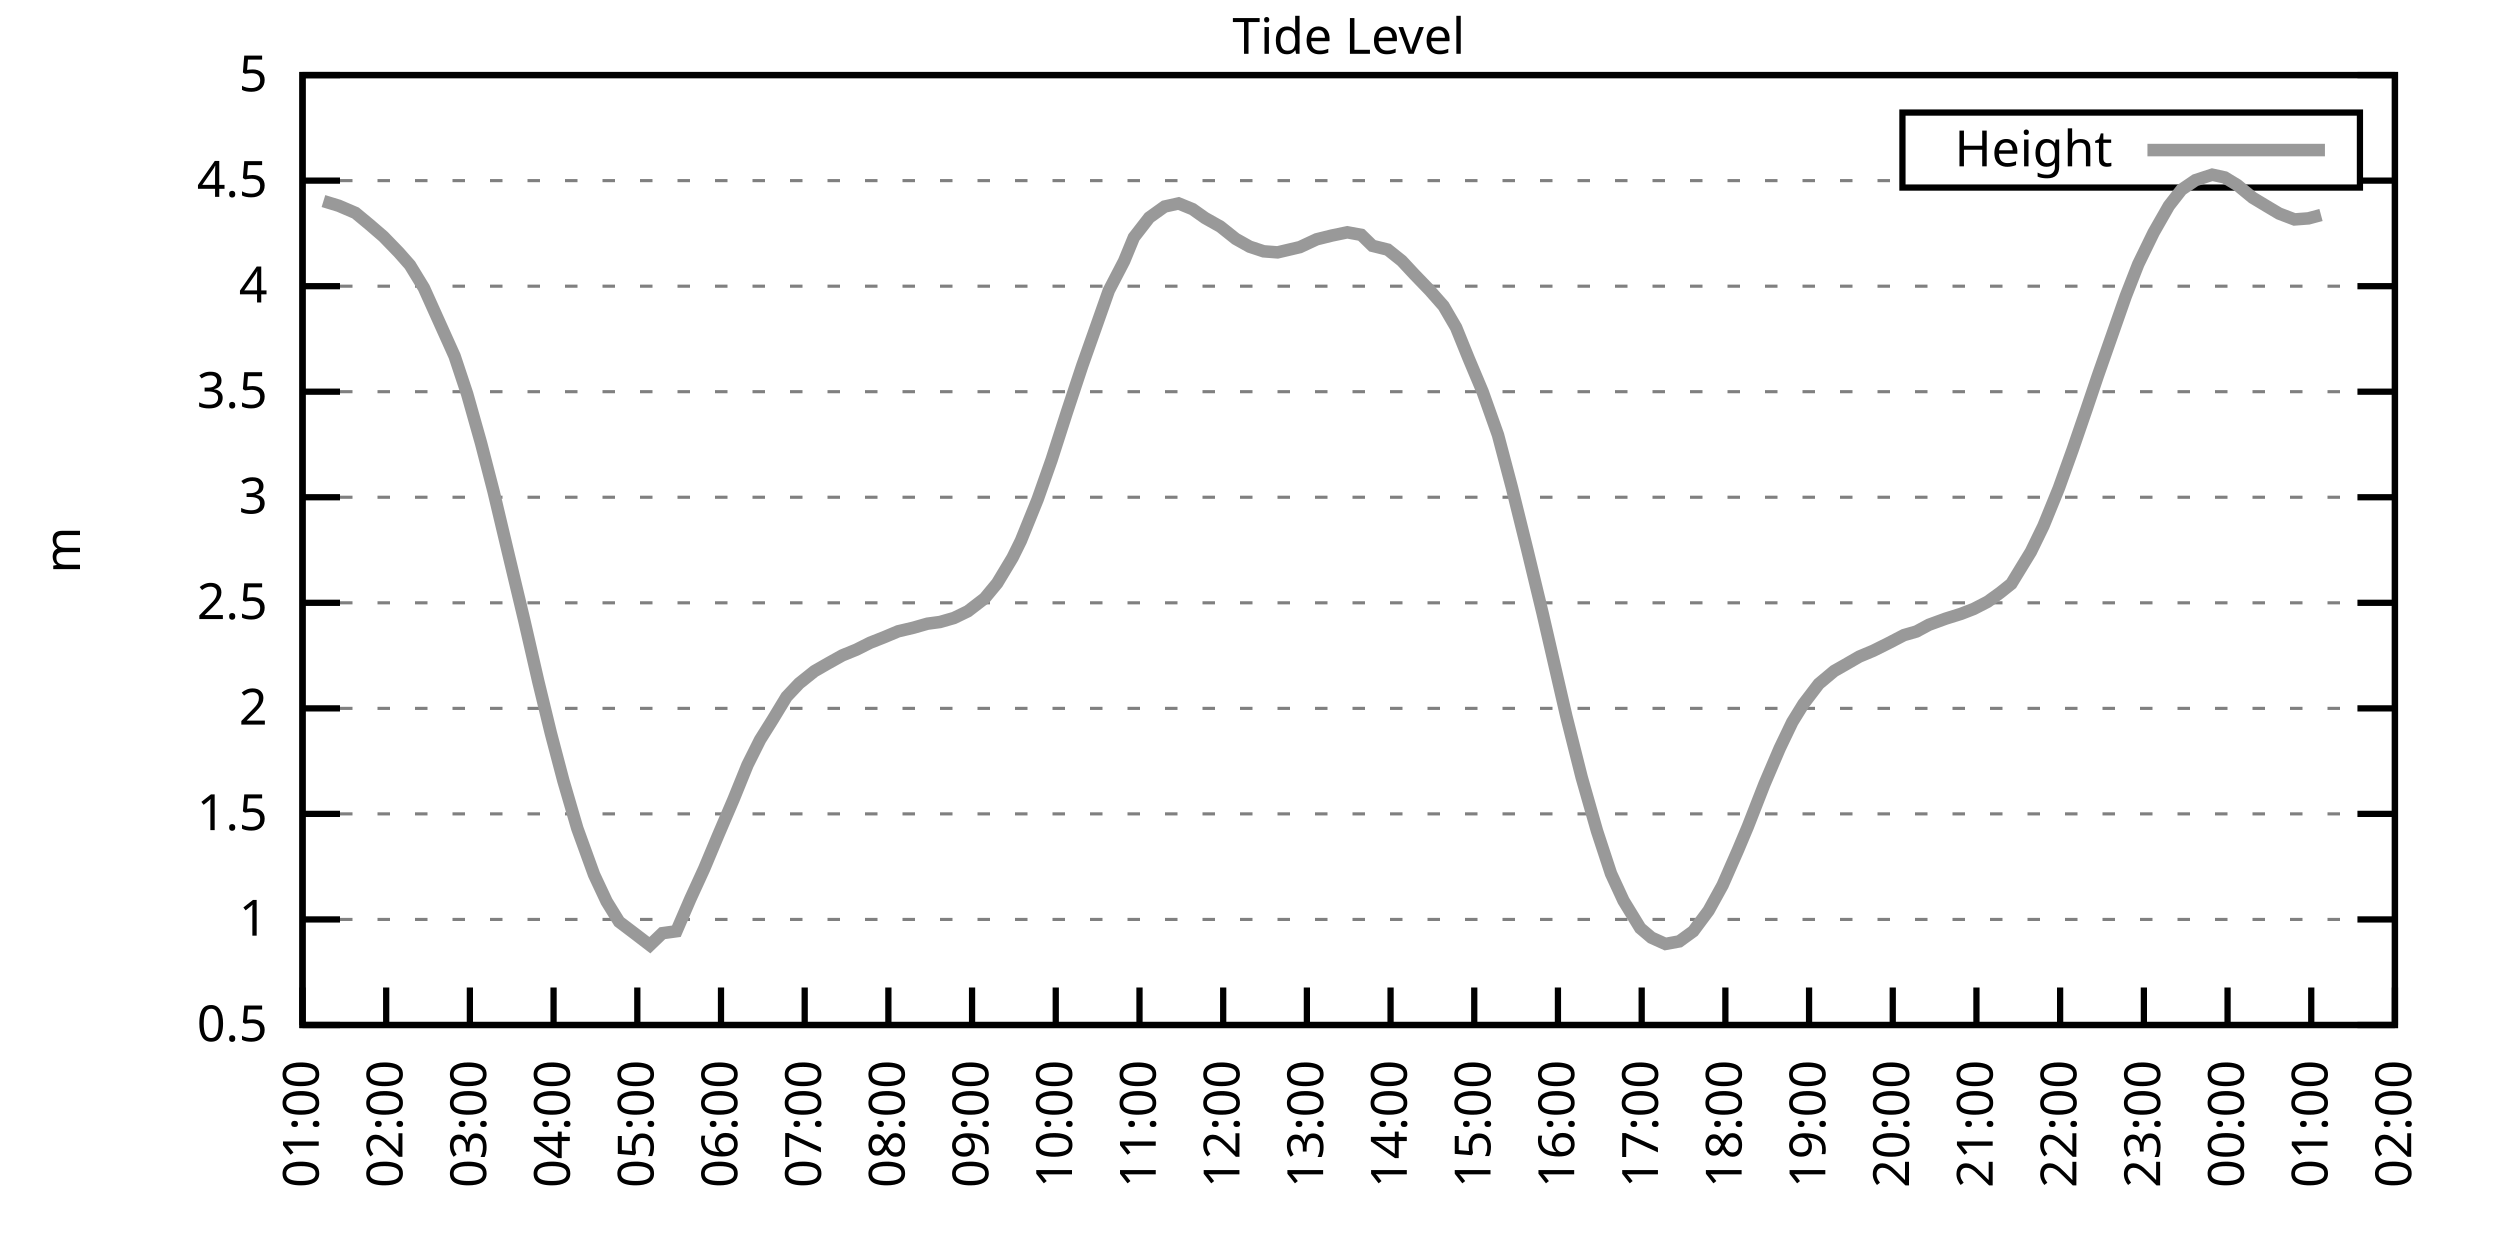
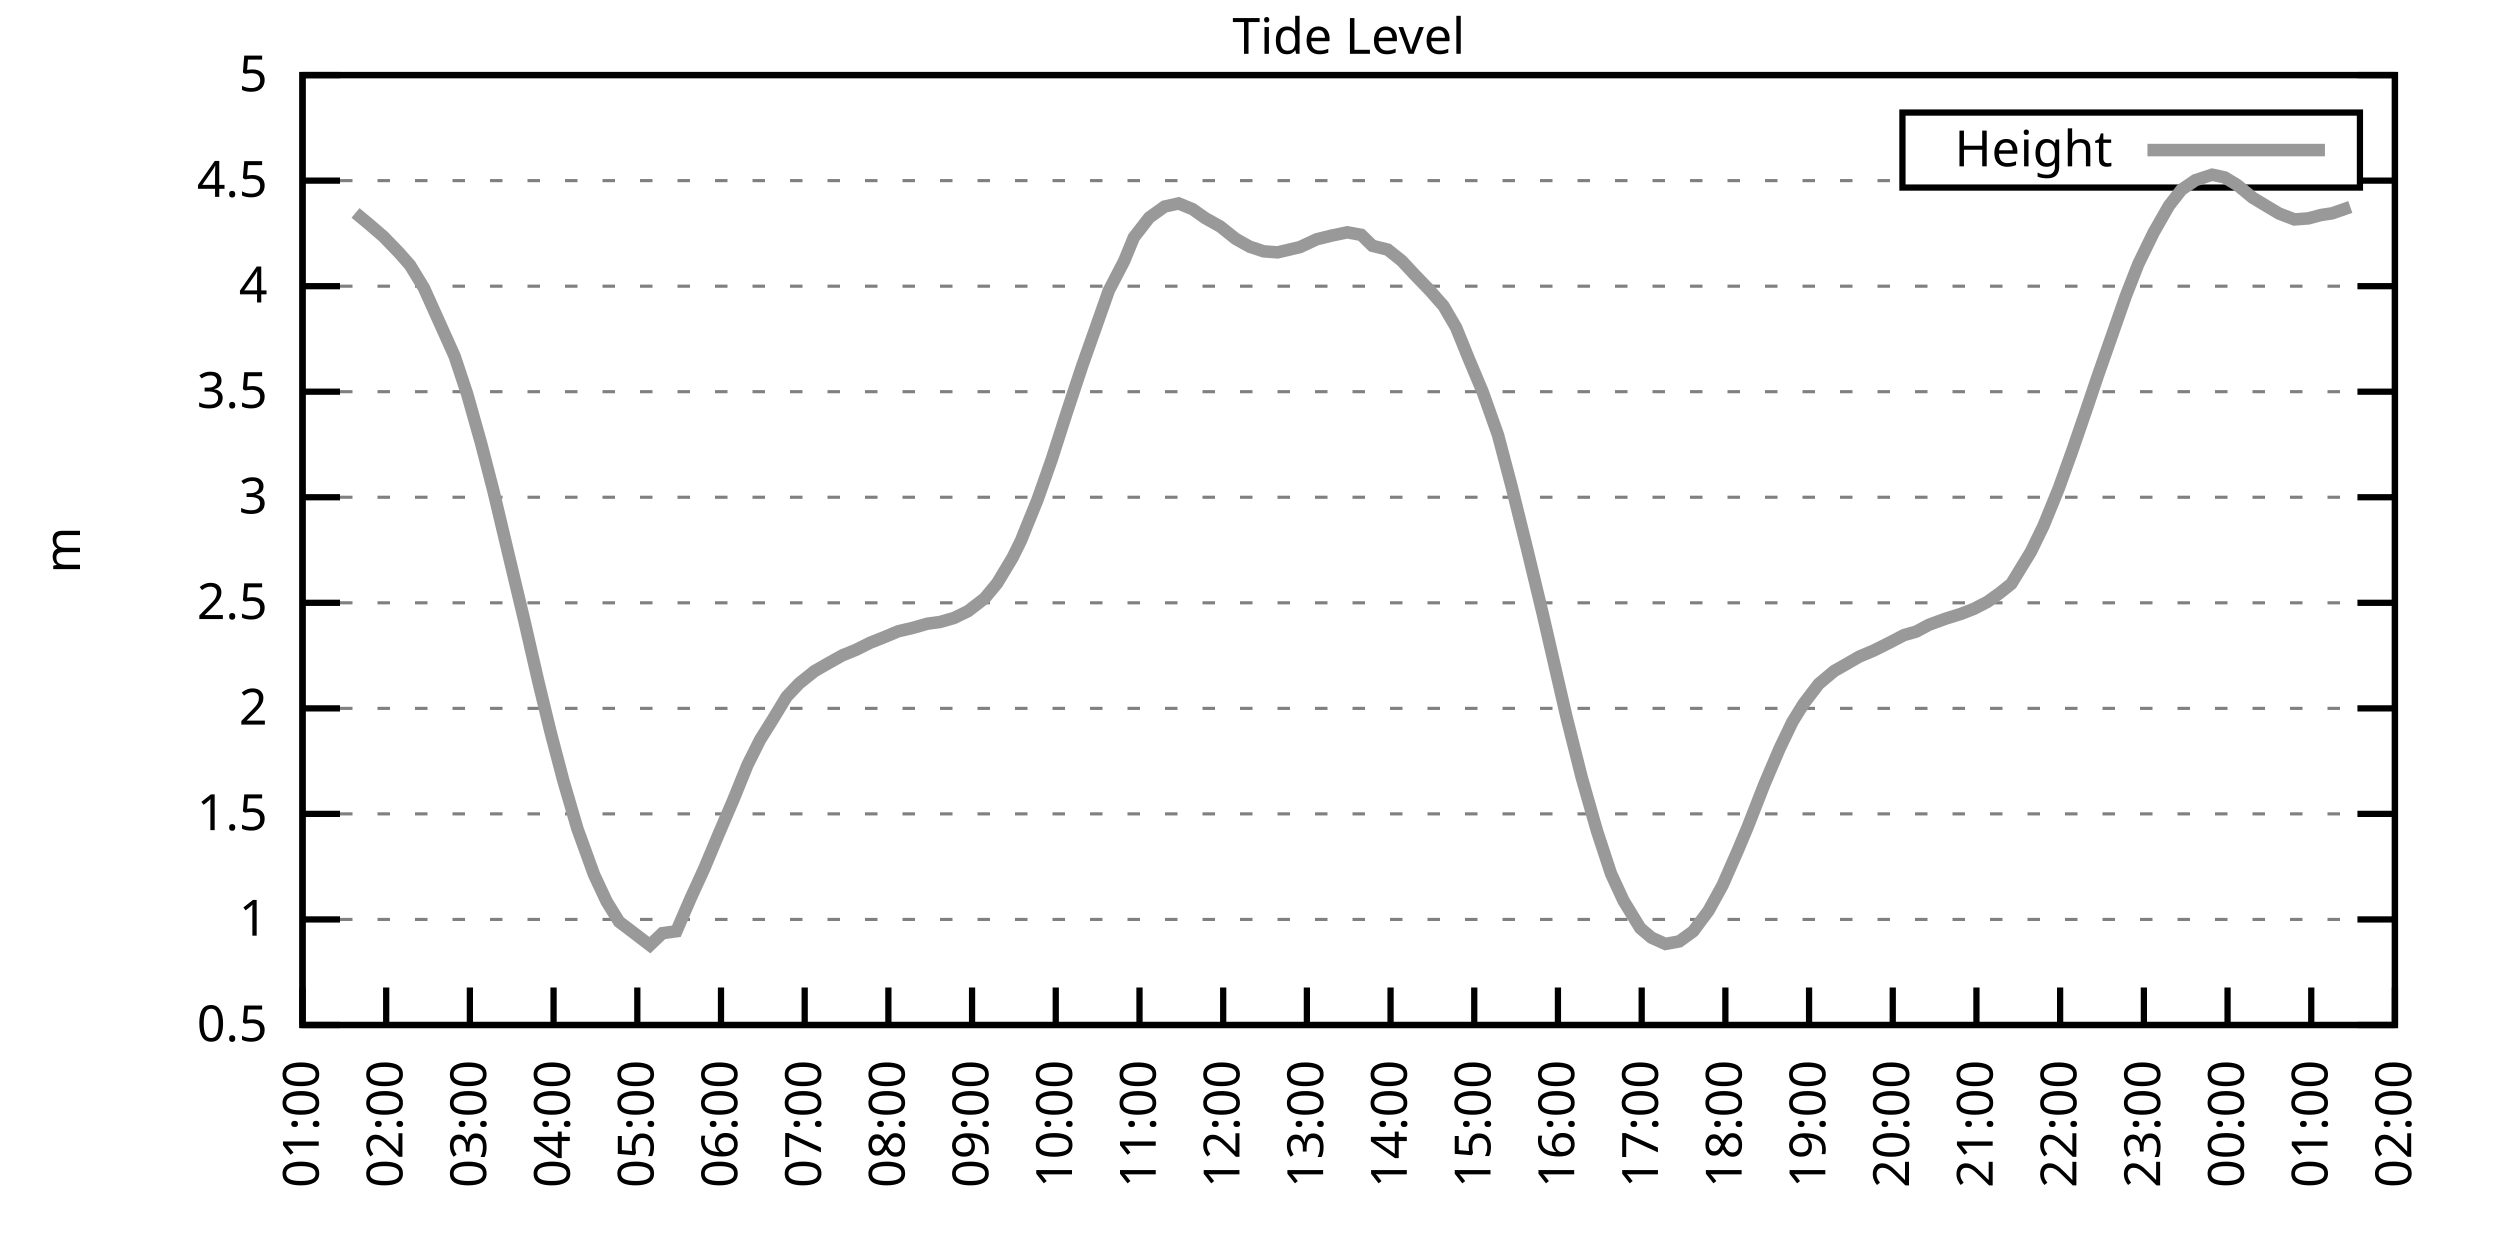
<svg xmlns="http://www.w3.org/2000/svg" xmlns:xlink="http://www.w3.org/1999/xlink" width="400" height="200" viewBox="0 0 400 200">
  <g id="gnuplot_canvas">
    <rect x="0" y="0" width="400" height="200" fill="none" />
    <defs>
      <circle id="gpDot" r="0.5" stroke-width="0.5" stroke="currentColor" />
      <path id="gpPt0" stroke-width="0.333" stroke="currentColor" d="M-1,0 h2 M0,-1 v2" />
      <path id="gpPt1" stroke-width="0.333" stroke="currentColor" d="M-1,-1 L1,1 M1,-1 L-1,1" />
      <path id="gpPt2" stroke-width="0.333" stroke="currentColor" d="M-1,0 L1,0 M0,-1 L0,1 M-1,-1 L1,1 M-1,1 L1,-1" />
      <rect id="gpPt3" stroke-width="0.333" stroke="currentColor" x="-1" y="-1" width="2" height="2" />
      <rect id="gpPt4" stroke-width="0.333" stroke="currentColor" fill="currentColor" x="-1" y="-1" width="2" height="2" />
      <circle id="gpPt5" stroke-width="0.333" stroke="currentColor" cx="0" cy="0" r="1" />
      <use xlink:href="#gpPt5" id="gpPt6" fill="currentColor" stroke="none" />
      <path id="gpPt7" stroke-width="0.333" stroke="currentColor" d="M0,-1.33 L-1.33,0.67 L1.33,0.67 z" />
      <use xlink:href="#gpPt7" id="gpPt8" fill="currentColor" stroke="none" />
      <use xlink:href="#gpPt7" id="gpPt9" stroke="currentColor" transform="rotate(180)" />
      <use xlink:href="#gpPt9" id="gpPt10" fill="currentColor" stroke="none" />
      <use xlink:href="#gpPt3" id="gpPt11" stroke="currentColor" transform="rotate(45)" />
      <use xlink:href="#gpPt11" id="gpPt12" fill="currentColor" stroke="none" />
      <path id="gpPt13" stroke-width="0.333" stroke="currentColor" d="M0,1.330 L1.265,0.411 L0.782,-1.067 L-0.782,-1.076 L-1.265,0.411 z" />
      <use xlink:href="#gpPt13" id="gpPt14" fill="currentColor" stroke="none" />
      <filter id="textbox" filterUnits="objectBoundingBox" x="0" y="0" height="1" width="1">
        <feFlood flood-color="white" flood-opacity="1" result="bgnd" />
        <feComposite in="SourceGraphic" in2="bgnd" operator="atop" />
      </filter>
      <filter id="greybox" filterUnits="objectBoundingBox" x="0" y="0" height="1" width="1">
        <feFlood flood-color="lightgrey" flood-opacity="1" result="grey" />
        <feComposite in="SourceGraphic" in2="grey" operator="atop" />
      </filter>
    </defs>
    <g fill="none" color="white" stroke="currentColor" stroke-width="1.00" stroke-linecap="butt" stroke-linejoin="miter">
</g>
    <g fill="none" color="black" stroke="currentColor" stroke-width="1.00" stroke-linecap="butt" stroke-linejoin="miter">
      <g stroke="none" shape-rendering="crispEdges">
        <polygon fill="rgb(255, 255, 255)" points="48.40,164.00 383.18,164.00 383.18,12.02 48.40,12.02 " />
      </g>
    </g>
    <g fill="none" color="black" stroke="currentColor" stroke-width="1.00" stroke-linecap="butt" stroke-linejoin="miter">
</g>
    <g fill="none" color="black" stroke="black" stroke-width="0.50" stroke-linecap="butt" stroke-linejoin="miter">
</g>
    <g fill="none" color="gray" stroke="currentColor" stroke-width="0.50" stroke-linecap="butt" stroke-linejoin="miter">
      <path stroke="gray" stroke-dasharray="2,4" class="gridline" d="M48.40,164.00 L383.19,164.00  " />
    </g>
    <g fill="none" color="gray" stroke="gray" stroke-width="1.00" stroke-linecap="butt" stroke-linejoin="miter">
</g>
    <g fill="none" color="black" stroke="currentColor" stroke-width="1.00" stroke-linecap="butt" stroke-linejoin="miter">
      <path stroke="black" d="M48.40,164.00 L54.40,164.00 M383.19,164.00 L377.19,164.00  " />
      <g transform="translate(42.80,166.60)" stroke="none" fill="black" font-family="Sans" font-size="8.00" text-anchor="end">
        <text>
          <tspan font-family="Sans"> 0.5</tspan>
        </text>
      </g>
    </g>
    <g fill="none" color="black" stroke="currentColor" stroke-width="1.00" stroke-linecap="butt" stroke-linejoin="miter">
</g>
    <g fill="none" color="black" stroke="black" stroke-width="0.50" stroke-linecap="butt" stroke-linejoin="miter">
</g>
    <g fill="none" color="gray" stroke="currentColor" stroke-width="0.50" stroke-linecap="butt" stroke-linejoin="miter">
      <path stroke="gray" stroke-dasharray="2,4" class="gridline" d="M48.40,147.11 L383.19,147.11  " />
    </g>
    <g fill="none" color="gray" stroke="gray" stroke-width="1.00" stroke-linecap="butt" stroke-linejoin="miter">
</g>
    <g fill="none" color="black" stroke="currentColor" stroke-width="1.00" stroke-linecap="butt" stroke-linejoin="miter">
      <path stroke="black" d="M48.40,147.11 L54.40,147.11 M383.19,147.11 L377.19,147.11  " />
      <g transform="translate(42.80,149.71)" stroke="none" fill="black" font-family="Sans" font-size="8.00" text-anchor="end">
        <text>
          <tspan font-family="Sans"> 1</tspan>
        </text>
      </g>
    </g>
    <g fill="none" color="black" stroke="currentColor" stroke-width="1.00" stroke-linecap="butt" stroke-linejoin="miter">
</g>
    <g fill="none" color="black" stroke="black" stroke-width="0.50" stroke-linecap="butt" stroke-linejoin="miter">
</g>
    <g fill="none" color="gray" stroke="currentColor" stroke-width="0.50" stroke-linecap="butt" stroke-linejoin="miter">
      <path stroke="gray" stroke-dasharray="2,4" class="gridline" d="M48.40,130.22 L383.19,130.22  " />
    </g>
    <g fill="none" color="gray" stroke="gray" stroke-width="1.00" stroke-linecap="butt" stroke-linejoin="miter">
</g>
    <g fill="none" color="black" stroke="currentColor" stroke-width="1.00" stroke-linecap="butt" stroke-linejoin="miter">
      <path stroke="black" d="M48.40,130.22 L54.40,130.22 M383.19,130.22 L377.19,130.22  " />
      <g transform="translate(42.80,132.82)" stroke="none" fill="black" font-family="Sans" font-size="8.00" text-anchor="end">
        <text>
          <tspan font-family="Sans"> 1.5</tspan>
        </text>
      </g>
    </g>
    <g fill="none" color="black" stroke="currentColor" stroke-width="1.00" stroke-linecap="butt" stroke-linejoin="miter">
</g>
    <g fill="none" color="black" stroke="black" stroke-width="0.50" stroke-linecap="butt" stroke-linejoin="miter">
</g>
    <g fill="none" color="gray" stroke="currentColor" stroke-width="0.50" stroke-linecap="butt" stroke-linejoin="miter">
      <path stroke="gray" stroke-dasharray="2,4" class="gridline" d="M48.40,113.34 L383.19,113.34  " />
    </g>
    <g fill="none" color="gray" stroke="gray" stroke-width="1.00" stroke-linecap="butt" stroke-linejoin="miter">
</g>
    <g fill="none" color="black" stroke="currentColor" stroke-width="1.00" stroke-linecap="butt" stroke-linejoin="miter">
      <path stroke="black" d="M48.40,113.34 L54.40,113.34 M383.19,113.34 L377.19,113.34  " />
      <g transform="translate(42.80,115.94)" stroke="none" fill="black" font-family="Sans" font-size="8.00" text-anchor="end">
        <text>
          <tspan font-family="Sans"> 2</tspan>
        </text>
      </g>
    </g>
    <g fill="none" color="black" stroke="currentColor" stroke-width="1.00" stroke-linecap="butt" stroke-linejoin="miter">
</g>
    <g fill="none" color="black" stroke="black" stroke-width="0.50" stroke-linecap="butt" stroke-linejoin="miter">
</g>
    <g fill="none" color="gray" stroke="currentColor" stroke-width="0.50" stroke-linecap="butt" stroke-linejoin="miter">
      <path stroke="gray" stroke-dasharray="2,4" class="gridline" d="M48.40,96.45 L383.19,96.45  " />
    </g>
    <g fill="none" color="gray" stroke="gray" stroke-width="1.00" stroke-linecap="butt" stroke-linejoin="miter">
</g>
    <g fill="none" color="black" stroke="currentColor" stroke-width="1.00" stroke-linecap="butt" stroke-linejoin="miter">
      <path stroke="black" d="M48.40,96.45 L54.40,96.45 M383.19,96.45 L377.19,96.45  " />
      <g transform="translate(42.80,99.05)" stroke="none" fill="black" font-family="Sans" font-size="8.00" text-anchor="end">
        <text>
          <tspan font-family="Sans"> 2.5</tspan>
        </text>
      </g>
    </g>
    <g fill="none" color="black" stroke="currentColor" stroke-width="1.00" stroke-linecap="butt" stroke-linejoin="miter">
</g>
    <g fill="none" color="black" stroke="black" stroke-width="0.50" stroke-linecap="butt" stroke-linejoin="miter">
</g>
    <g fill="none" color="gray" stroke="currentColor" stroke-width="0.50" stroke-linecap="butt" stroke-linejoin="miter">
      <path stroke="gray" stroke-dasharray="2,4" class="gridline" d="M48.40,79.56 L383.19,79.56  " />
    </g>
    <g fill="none" color="gray" stroke="gray" stroke-width="1.00" stroke-linecap="butt" stroke-linejoin="miter">
</g>
    <g fill="none" color="black" stroke="currentColor" stroke-width="1.00" stroke-linecap="butt" stroke-linejoin="miter">
      <path stroke="black" d="M48.40,79.56 L54.40,79.56 M383.19,79.56 L377.19,79.56  " />
      <g transform="translate(42.80,82.16)" stroke="none" fill="black" font-family="Sans" font-size="8.00" text-anchor="end">
        <text>
          <tspan font-family="Sans"> 3</tspan>
        </text>
      </g>
    </g>
    <g fill="none" color="black" stroke="currentColor" stroke-width="1.00" stroke-linecap="butt" stroke-linejoin="miter">
</g>
    <g fill="none" color="black" stroke="black" stroke-width="0.50" stroke-linecap="butt" stroke-linejoin="miter">
</g>
    <g fill="none" color="gray" stroke="currentColor" stroke-width="0.50" stroke-linecap="butt" stroke-linejoin="miter">
      <path stroke="gray" stroke-dasharray="2,4" class="gridline" d="M48.40,62.67 L383.19,62.67  " />
    </g>
    <g fill="none" color="gray" stroke="gray" stroke-width="1.00" stroke-linecap="butt" stroke-linejoin="miter">
</g>
    <g fill="none" color="black" stroke="currentColor" stroke-width="1.00" stroke-linecap="butt" stroke-linejoin="miter">
      <path stroke="black" d="M48.40,62.67 L54.40,62.67 M383.19,62.67 L377.19,62.67  " />
      <g transform="translate(42.80,65.27)" stroke="none" fill="black" font-family="Sans" font-size="8.00" text-anchor="end">
        <text>
          <tspan font-family="Sans"> 3.5</tspan>
        </text>
      </g>
    </g>
    <g fill="none" color="black" stroke="currentColor" stroke-width="1.00" stroke-linecap="butt" stroke-linejoin="miter">
</g>
    <g fill="none" color="black" stroke="black" stroke-width="0.50" stroke-linecap="butt" stroke-linejoin="miter">
</g>
    <g fill="none" color="gray" stroke="currentColor" stroke-width="0.50" stroke-linecap="butt" stroke-linejoin="miter">
      <path stroke="gray" stroke-dasharray="2,4" class="gridline" d="M48.40,45.79 L383.19,45.79  " />
    </g>
    <g fill="none" color="gray" stroke="gray" stroke-width="1.00" stroke-linecap="butt" stroke-linejoin="miter">
</g>
    <g fill="none" color="black" stroke="currentColor" stroke-width="1.00" stroke-linecap="butt" stroke-linejoin="miter">
      <path stroke="black" d="M48.40,45.79 L54.40,45.79 M383.19,45.79 L377.19,45.79  " />
      <g transform="translate(42.80,48.39)" stroke="none" fill="black" font-family="Sans" font-size="8.00" text-anchor="end">
        <text>
          <tspan font-family="Sans"> 4</tspan>
        </text>
      </g>
    </g>
    <g fill="none" color="black" stroke="currentColor" stroke-width="1.00" stroke-linecap="butt" stroke-linejoin="miter">
</g>
    <g fill="none" color="black" stroke="black" stroke-width="0.50" stroke-linecap="butt" stroke-linejoin="miter">
</g>
    <g fill="none" color="gray" stroke="currentColor" stroke-width="0.50" stroke-linecap="butt" stroke-linejoin="miter">
      <path stroke="gray" stroke-dasharray="2,4" class="gridline" d="M48.40,28.90 L304.39,28.90 M377.59,28.90 L383.19,28.90  " />
    </g>
    <g fill="none" color="gray" stroke="gray" stroke-width="1.00" stroke-linecap="butt" stroke-linejoin="miter">
</g>
    <g fill="none" color="black" stroke="currentColor" stroke-width="1.00" stroke-linecap="butt" stroke-linejoin="miter">
      <path stroke="black" d="M48.40,28.90 L54.40,28.90 M383.19,28.90 L377.19,28.90  " />
      <g transform="translate(42.80,31.50)" stroke="none" fill="black" font-family="Sans" font-size="8.00" text-anchor="end">
        <text>
          <tspan font-family="Sans"> 4.5</tspan>
        </text>
      </g>
    </g>
    <g fill="none" color="black" stroke="currentColor" stroke-width="1.00" stroke-linecap="butt" stroke-linejoin="miter">
</g>
    <g fill="none" color="black" stroke="black" stroke-width="0.50" stroke-linecap="butt" stroke-linejoin="miter">
</g>
    <g fill="none" color="gray" stroke="currentColor" stroke-width="0.50" stroke-linecap="butt" stroke-linejoin="miter">
      <path stroke="gray" stroke-dasharray="2,4" class="gridline" d="M48.40,12.01 L383.19,12.01  " />
    </g>
    <g fill="none" color="gray" stroke="gray" stroke-width="1.00" stroke-linecap="butt" stroke-linejoin="miter">
</g>
    <g fill="none" color="black" stroke="currentColor" stroke-width="1.00" stroke-linecap="butt" stroke-linejoin="miter">
      <path stroke="black" d="M48.40,12.01 L54.40,12.01 M383.19,12.01 L377.19,12.01  " />
      <g transform="translate(42.80,14.61)" stroke="none" fill="black" font-family="Sans" font-size="8.00" text-anchor="end">
        <text>
          <tspan font-family="Sans"> 5</tspan>
        </text>
      </g>
    </g>
    <g fill="none" color="black" stroke="currentColor" stroke-width="1.00" stroke-linecap="butt" stroke-linejoin="miter">
      <path stroke="black" d="M48.40,164.00 L48.40,158.00  " />
      <g transform="translate(51.00,169.60) rotate(270.00)" stroke="none" fill="black" font-family="Sans" font-size="8.00" text-anchor="end">
        <text>
          <tspan font-family="Sans">01:00</tspan>
        </text>
      </g>
    </g>
    <g fill="none" color="black" stroke="currentColor" stroke-width="1.00" stroke-linecap="butt" stroke-linejoin="miter">
      <path stroke="black" d="M61.79,164.00 L61.79,158.00  " />
      <g transform="translate(64.39,169.60) rotate(270.00)" stroke="none" fill="black" font-family="Sans" font-size="8.00" text-anchor="end">
        <text>
          <tspan font-family="Sans">02:00</tspan>
        </text>
      </g>
    </g>
    <g fill="none" color="black" stroke="currentColor" stroke-width="1.00" stroke-linecap="butt" stroke-linejoin="miter">
      <path stroke="black" d="M75.18,164.00 L75.18,158.00  " />
      <g transform="translate(77.78,169.60) rotate(270.00)" stroke="none" fill="black" font-family="Sans" font-size="8.00" text-anchor="end">
        <text>
          <tspan font-family="Sans">03:00</tspan>
        </text>
      </g>
    </g>
    <g fill="none" color="black" stroke="currentColor" stroke-width="1.00" stroke-linecap="butt" stroke-linejoin="miter">
      <path stroke="black" d="M88.57,164.00 L88.57,158.00  " />
      <g transform="translate(91.17,169.60) rotate(270.00)" stroke="none" fill="black" font-family="Sans" font-size="8.00" text-anchor="end">
        <text>
          <tspan font-family="Sans">04:00</tspan>
        </text>
      </g>
    </g>
    <g fill="none" color="black" stroke="currentColor" stroke-width="1.00" stroke-linecap="butt" stroke-linejoin="miter">
      <path stroke="black" d="M101.97,164.00 L101.97,158.00  " />
      <g transform="translate(104.57,169.60) rotate(270.00)" stroke="none" fill="black" font-family="Sans" font-size="8.00" text-anchor="end">
        <text>
          <tspan font-family="Sans">05:00</tspan>
        </text>
      </g>
    </g>
    <g fill="none" color="black" stroke="currentColor" stroke-width="1.00" stroke-linecap="butt" stroke-linejoin="miter">
      <path stroke="black" d="M115.36,164.00 L115.36,158.00  " />
      <g transform="translate(117.96,169.60) rotate(270.00)" stroke="none" fill="black" font-family="Sans" font-size="8.00" text-anchor="end">
        <text>
          <tspan font-family="Sans">06:00</tspan>
        </text>
      </g>
    </g>
    <g fill="none" color="black" stroke="currentColor" stroke-width="1.00" stroke-linecap="butt" stroke-linejoin="miter">
      <path stroke="black" d="M128.75,164.00 L128.75,158.00  " />
      <g transform="translate(131.35,169.60) rotate(270.00)" stroke="none" fill="black" font-family="Sans" font-size="8.00" text-anchor="end">
        <text>
          <tspan font-family="Sans">07:00</tspan>
        </text>
      </g>
    </g>
    <g fill="none" color="black" stroke="currentColor" stroke-width="1.00" stroke-linecap="butt" stroke-linejoin="miter">
      <path stroke="black" d="M142.14,164.00 L142.14,158.00  " />
      <g transform="translate(144.74,169.60) rotate(270.00)" stroke="none" fill="black" font-family="Sans" font-size="8.00" text-anchor="end">
        <text>
          <tspan font-family="Sans">08:00</tspan>
        </text>
      </g>
    </g>
    <g fill="none" color="black" stroke="currentColor" stroke-width="1.00" stroke-linecap="butt" stroke-linejoin="miter">
      <path stroke="black" d="M155.53,164.00 L155.53,158.00  " />
      <g transform="translate(158.13,169.60) rotate(270.00)" stroke="none" fill="black" font-family="Sans" font-size="8.00" text-anchor="end">
        <text>
          <tspan font-family="Sans">09:00</tspan>
        </text>
      </g>
    </g>
    <g fill="none" color="black" stroke="currentColor" stroke-width="1.00" stroke-linecap="butt" stroke-linejoin="miter">
      <path stroke="black" d="M168.92,164.00 L168.92,158.00  " />
      <g transform="translate(171.52,169.60) rotate(270.00)" stroke="none" fill="black" font-family="Sans" font-size="8.00" text-anchor="end">
        <text>
          <tspan font-family="Sans">10:00</tspan>
        </text>
      </g>
    </g>
    <g fill="none" color="black" stroke="currentColor" stroke-width="1.00" stroke-linecap="butt" stroke-linejoin="miter">
      <path stroke="black" d="M182.32,164.00 L182.32,158.00  " />
      <g transform="translate(184.92,169.60) rotate(270.00)" stroke="none" fill="black" font-family="Sans" font-size="8.00" text-anchor="end">
        <text>
          <tspan font-family="Sans">11:00</tspan>
        </text>
      </g>
    </g>
    <g fill="none" color="black" stroke="currentColor" stroke-width="1.00" stroke-linecap="butt" stroke-linejoin="miter">
      <path stroke="black" d="M195.71,164.00 L195.71,158.00  " />
      <g transform="translate(198.31,169.60) rotate(270.00)" stroke="none" fill="black" font-family="Sans" font-size="8.00" text-anchor="end">
        <text>
          <tspan font-family="Sans">12:00</tspan>
        </text>
      </g>
    </g>
    <g fill="none" color="black" stroke="currentColor" stroke-width="1.00" stroke-linecap="butt" stroke-linejoin="miter">
      <path stroke="black" d="M209.10,164.00 L209.10,158.00  " />
      <g transform="translate(211.70,169.60) rotate(270.00)" stroke="none" fill="black" font-family="Sans" font-size="8.00" text-anchor="end">
        <text>
          <tspan font-family="Sans">13:00</tspan>
        </text>
      </g>
    </g>
    <g fill="none" color="black" stroke="currentColor" stroke-width="1.00" stroke-linecap="butt" stroke-linejoin="miter">
      <path stroke="black" d="M222.49,164.00 L222.49,158.00  " />
      <g transform="translate(225.09,169.60) rotate(270.00)" stroke="none" fill="black" font-family="Sans" font-size="8.00" text-anchor="end">
        <text>
          <tspan font-family="Sans">14:00</tspan>
        </text>
      </g>
    </g>
    <g fill="none" color="black" stroke="currentColor" stroke-width="1.00" stroke-linecap="butt" stroke-linejoin="miter">
      <path stroke="black" d="M235.88,164.00 L235.88,158.00  " />
      <g transform="translate(238.48,169.60) rotate(270.00)" stroke="none" fill="black" font-family="Sans" font-size="8.00" text-anchor="end">
        <text>
          <tspan font-family="Sans">15:00</tspan>
        </text>
      </g>
    </g>
    <g fill="none" color="black" stroke="currentColor" stroke-width="1.00" stroke-linecap="butt" stroke-linejoin="miter">
      <path stroke="black" d="M249.27,164.00 L249.27,158.00  " />
      <g transform="translate(251.87,169.60) rotate(270.00)" stroke="none" fill="black" font-family="Sans" font-size="8.00" text-anchor="end">
        <text>
          <tspan font-family="Sans">16:00</tspan>
        </text>
      </g>
    </g>
    <g fill="none" color="black" stroke="currentColor" stroke-width="1.00" stroke-linecap="butt" stroke-linejoin="miter">
      <path stroke="black" d="M262.67,164.00 L262.67,158.00  " />
      <g transform="translate(265.27,169.60) rotate(270.00)" stroke="none" fill="black" font-family="Sans" font-size="8.00" text-anchor="end">
        <text>
          <tspan font-family="Sans">17:00</tspan>
        </text>
      </g>
    </g>
    <g fill="none" color="black" stroke="currentColor" stroke-width="1.00" stroke-linecap="butt" stroke-linejoin="miter">
      <path stroke="black" d="M276.06,164.00 L276.06,158.00  " />
      <g transform="translate(278.66,169.60) rotate(270.00)" stroke="none" fill="black" font-family="Sans" font-size="8.00" text-anchor="end">
        <text>
          <tspan font-family="Sans">18:00</tspan>
        </text>
      </g>
    </g>
    <g fill="none" color="black" stroke="currentColor" stroke-width="1.00" stroke-linecap="butt" stroke-linejoin="miter">
      <path stroke="black" d="M289.45,164.00 L289.45,158.00  " />
      <g transform="translate(292.05,169.60) rotate(270.00)" stroke="none" fill="black" font-family="Sans" font-size="8.00" text-anchor="end">
        <text>
          <tspan font-family="Sans">19:00</tspan>
        </text>
      </g>
    </g>
    <g fill="none" color="black" stroke="currentColor" stroke-width="1.00" stroke-linecap="butt" stroke-linejoin="miter">
      <path stroke="black" d="M302.84,164.00 L302.84,158.00  " />
      <g transform="translate(305.44,169.60) rotate(270.00)" stroke="none" fill="black" font-family="Sans" font-size="8.00" text-anchor="end">
        <text>
          <tspan font-family="Sans">20:00</tspan>
        </text>
      </g>
    </g>
    <g fill="none" color="black" stroke="currentColor" stroke-width="1.00" stroke-linecap="butt" stroke-linejoin="miter">
      <path stroke="black" d="M316.23,164.00 L316.23,158.00  " />
      <g transform="translate(318.83,169.60) rotate(270.00)" stroke="none" fill="black" font-family="Sans" font-size="8.00" text-anchor="end">
        <text>
          <tspan font-family="Sans">21:00</tspan>
        </text>
      </g>
    </g>
    <g fill="none" color="black" stroke="currentColor" stroke-width="1.00" stroke-linecap="butt" stroke-linejoin="miter">
      <path stroke="black" d="M329.62,164.00 L329.62,158.00  " />
      <g transform="translate(332.22,169.60) rotate(270.00)" stroke="none" fill="black" font-family="Sans" font-size="8.00" text-anchor="end">
        <text>
          <tspan font-family="Sans">22:00</tspan>
        </text>
      </g>
    </g>
    <g fill="none" color="black" stroke="currentColor" stroke-width="1.00" stroke-linecap="butt" stroke-linejoin="miter">
      <path stroke="black" d="M343.02,164.00 L343.02,158.00  " />
      <g transform="translate(345.62,169.60) rotate(270.00)" stroke="none" fill="black" font-family="Sans" font-size="8.00" text-anchor="end">
        <text>
          <tspan font-family="Sans">23:00</tspan>
        </text>
      </g>
    </g>
    <g fill="none" color="black" stroke="currentColor" stroke-width="1.00" stroke-linecap="butt" stroke-linejoin="miter">
      <path stroke="black" d="M356.41,164.00 L356.41,158.00  " />
      <g transform="translate(359.01,169.60) rotate(270.00)" stroke="none" fill="black" font-family="Sans" font-size="8.00" text-anchor="end">
        <text>
          <tspan font-family="Sans">00:00</tspan>
        </text>
      </g>
    </g>
    <g fill="none" color="black" stroke="currentColor" stroke-width="1.00" stroke-linecap="butt" stroke-linejoin="miter">
      <path stroke="black" d="M369.80,164.00 L369.80,158.00  " />
      <g transform="translate(372.40,169.60) rotate(270.00)" stroke="none" fill="black" font-family="Sans" font-size="8.00" text-anchor="end">
        <text>
          <tspan font-family="Sans">01:00</tspan>
        </text>
      </g>
    </g>
    <g fill="none" color="black" stroke="currentColor" stroke-width="1.00" stroke-linecap="butt" stroke-linejoin="miter">
      <path stroke="black" d="M383.19,164.00 L383.19,158.00  " />
      <g transform="translate(385.79,169.60) rotate(270.00)" stroke="none" fill="black" font-family="Sans" font-size="8.00" text-anchor="end">
        <text>
          <tspan font-family="Sans">02:00</tspan>
        </text>
      </g>
    </g>
    <g fill="none" color="black" stroke="currentColor" stroke-width="1.00" stroke-linecap="butt" stroke-linejoin="miter">
</g>
    <g fill="none" color="black" stroke="currentColor" stroke-width="1.00" stroke-linecap="butt" stroke-linejoin="miter">
      <path stroke="black" d="M48.40,12.01 L48.40,164.00 L383.19,164.00 L383.19,12.01 L48.40,12.01 Z  " />
    </g>
    <g fill="none" color="black" stroke="currentColor" stroke-width="1.00" stroke-linecap="butt" stroke-linejoin="miter">
</g>
    <g fill="none" color="black" stroke="currentColor" stroke-width="1.00" stroke-linecap="butt" stroke-linejoin="miter">
      <path stroke="black" d="M304.39,30.01 L304.39,18.01 L377.59,18.01 L377.59,30.01 L304.39,30.01 Z  " />
    </g>
    <g id="Tide_level_plot_1">
      <g fill="none" color="white" stroke="black" stroke-width="2.00" stroke-linecap="butt" stroke-linejoin="miter">
</g>
      <g fill="none" color="black" stroke="currentColor" stroke-width="2.00" stroke-linecap="butt" stroke-linejoin="miter">
        <g transform="translate(337.99,26.61)" stroke="none" fill="black" font-family="Sans" font-size="8.00" text-anchor="end">
          <text>
            <tspan font-family="Sans">Height</tspan>
          </text>
        </g>
      </g>
      <g fill="none" color="black" stroke="currentColor" stroke-width="2.00" stroke-linecap="butt" stroke-linejoin="miter">
-         <path stroke="rgb(153, 153, 153)" d="M343.59,24.01 L371.99,24.01 M51.75,32.17 L54.20,32.92 L56.88,34.07 L59.11,35.92 L61.35,37.85 L63.80,40.38   L65.59,42.41 L67.82,46.06 L72.73,56.97 L74.74,63.01 L76.97,70.91 L78.98,78.68 L81.21,88.07 L83.89,99.29   L86.12,109.01 L88.13,117.29 L90.14,124.92 L92.37,132.55 L95.05,139.95 L97.06,144.24 L99.06,147.48 L101.74,149.51   L103.98,151.23 L105.98,149.31 L108.22,149.00 L110.45,143.84 L112.68,138.97 L114.91,133.64 L117.37,127.89 L119.60,122.39   L121.61,118.37 L123.62,115.16 L125.85,111.48 L127.86,109.35 L130.31,107.39 L132.54,106.11 L134.78,104.86 L137.01,103.95   L139.24,102.83 L141.47,101.95 L143.70,101.01 L146.16,100.43 L148.39,99.79 L150.40,99.52 L152.63,98.88 L154.86,97.80   L157.54,95.74 L159.55,93.31 L162.01,89.22 L163.34,86.52 L166.02,79.90 L168.25,73.58 L170.71,65.92 L173.17,58.49   L175.17,52.84 L177.41,46.49 L179.86,41.77 L181.42,37.98 L183.88,34.81 L186.33,33.05 L188.57,32.55 L190.80,33.46   L192.81,34.88 L195.26,36.26 L197.72,38.22 L199.95,39.47 L202.18,40.21 L204.41,40.38 L207.98,39.54 L210.66,38.29   L213.12,37.68 L215.57,37.17 L217.80,37.58 L219.59,39.33 L222.04,39.94 L224.28,41.73 L226.29,43.89 L228.74,46.43   L230.97,48.96 L232.98,52.41 L234.99,57.37 L237.22,62.67 L239.68,69.60 L241.91,78.04 L244.36,87.94 L246.82,98.14   L248.60,105.87 L250.61,114.59 L253.07,124.38 L255.52,132.96 L257.76,139.78 L259.76,144.11 L262.44,148.50 L264.23,150.02   L266.46,151.03 L268.69,150.62 L270.92,149.00 L273.38,145.69 L275.61,141.64 L278.07,136.03 L279.63,132.32 L282.31,125.46   L284.76,119.72 L286.77,115.53 L288.56,112.63 L291.01,109.42 L293.47,107.36 L295.25,106.35 L297.48,105.06 L299.72,104.12   L302.17,102.90 L304.63,101.62 L306.63,101.04 L308.64,99.96 L311.32,98.98 L313.78,98.21 L315.79,97.43 L318.02,96.28   L320.03,94.83 L321.81,93.41 L324.94,88.28 L326.95,84.15 L329.40,78.14 L331.63,71.93 L333.86,65.44 L335.65,60.14   L340.11,47.41 L342.12,42.27 L344.58,37.21 L347.03,32.92 L349.04,30.35 L351.27,28.83 L353.95,27.95 L355.96,28.39   L357.97,29.61 L360.42,31.63 L362.66,32.98 L364.66,34.17 L367.12,35.11 L369.35,34.94 L371.36,34.40  " />
+         <path stroke="rgb(153, 153, 153)" d="M343.59,24.01 L371.99,24.01 M56.88,34.07 L59.11,35.92 L61.35,37.85 L63.80,40.38 L65.59,42.41 L67.82,46.06   L72.73,56.97 L74.74,63.01 L76.97,70.91 L78.98,78.68 L81.21,88.07 L83.89,99.29 L86.12,109.01 L88.13,117.29   L90.14,124.92 L92.37,132.55 L95.05,139.95 L97.06,144.24 L99.06,147.48 L101.74,149.51 L103.98,151.23 L105.98,149.31   L108.22,149.00 L110.45,143.84 L112.68,138.97 L114.91,133.64 L117.37,127.89 L119.60,122.39 L121.61,118.37 L123.62,115.16   L125.85,111.48 L127.86,109.35 L130.31,107.39 L132.54,106.11 L134.78,104.86 L137.01,103.95 L139.24,102.83 L141.47,101.95   L143.70,101.01 L146.16,100.43 L148.39,99.79 L150.40,99.52 L152.63,98.88 L154.86,97.80 L157.54,95.74 L159.55,93.31   L162.01,89.22 L163.34,86.52 L166.02,79.90 L168.25,73.58 L170.71,65.92 L173.17,58.49 L175.17,52.84 L177.41,46.49   L179.86,41.77 L181.42,37.98 L183.88,34.81 L186.33,33.05 L188.57,32.55 L190.80,33.46 L192.81,34.88 L195.26,36.26   L197.72,38.22 L199.95,39.47 L202.18,40.21 L204.41,40.38 L207.98,39.54 L210.66,38.29 L213.12,37.68 L215.57,37.17   L217.80,37.58 L219.59,39.33 L222.04,39.94 L224.28,41.73 L226.29,43.89 L228.74,46.43 L230.97,48.96 L232.98,52.41   L234.99,57.37 L237.22,62.67 L239.68,69.60 L241.91,78.04 L244.36,87.94 L246.82,98.14 L248.60,105.87 L250.61,114.59   L253.07,124.38 L255.52,132.96 L257.76,139.78 L259.76,144.11 L262.44,148.50 L264.23,150.02 L266.46,151.03 L268.69,150.62   L270.92,149.00 L273.38,145.69 L275.61,141.64 L278.07,136.03 L279.63,132.32 L282.31,125.46 L284.76,119.72 L286.77,115.53   L288.56,112.63 L291.01,109.42 L293.47,107.36 L295.25,106.35 L297.48,105.06 L299.72,104.12 L302.17,102.90 L304.63,101.62   L306.63,101.04 L308.64,99.96 L311.32,98.98 L313.78,98.21 L315.79,97.43 L318.02,96.28 L320.03,94.83 L321.81,93.41   L324.94,88.28 L326.95,84.15 L329.40,78.14 L331.63,71.93 L333.86,65.44 L335.65,60.14 L340.11,47.41 L342.12,42.27   L344.58,37.21 L347.03,32.92 L349.04,30.35 L351.27,28.83 L353.95,27.95 L355.96,28.39 L357.97,29.61 L360.42,31.63   L362.66,32.98 L364.66,34.17 L367.12,35.11 L369.35,34.94 L371.36,34.40 L373.15,34.13 L376.05,33.12  " />
      </g>
    </g>
    <g fill="none" color="black" stroke="currentColor" stroke-width="2.00" stroke-linecap="butt" stroke-linejoin="miter">
</g>
    <g fill="none" color="black" stroke="black" stroke-width="1.00" stroke-linecap="butt" stroke-linejoin="miter">
</g>
    <g fill="none" color="black" stroke="currentColor" stroke-width="1.00" stroke-linecap="butt" stroke-linejoin="miter">
      <path stroke="black" d="M48.40,12.01 L48.40,164.00 L383.19,164.00 L383.19,12.01 L48.40,12.01 Z  " />
      <g transform="translate(12.80,88.01) rotate(270.00)" stroke="none" fill="black" font-family="Sans" font-size="8.00" text-anchor="middle">
        <text>
          <tspan font-family="Sans">m</tspan>
        </text>
      </g>
    </g>
    <g fill="none" color="black" stroke="currentColor" stroke-width="1.00" stroke-linecap="butt" stroke-linejoin="miter">
</g>
    <g fill="none" color="black" stroke="currentColor" stroke-width="1.00" stroke-linecap="butt" stroke-linejoin="miter">
      <g transform="translate(215.79,8.61)" stroke="none" fill="black" font-family="Sans" font-size="8.00" text-anchor="middle">
        <text>
          <tspan font-family="Sans">Tide Level</tspan>
        </text>
      </g>
    </g>
    <g fill="none" color="black" stroke="currentColor" stroke-width="1.00" stroke-linecap="butt" stroke-linejoin="miter">
</g>
  </g>
</svg>
